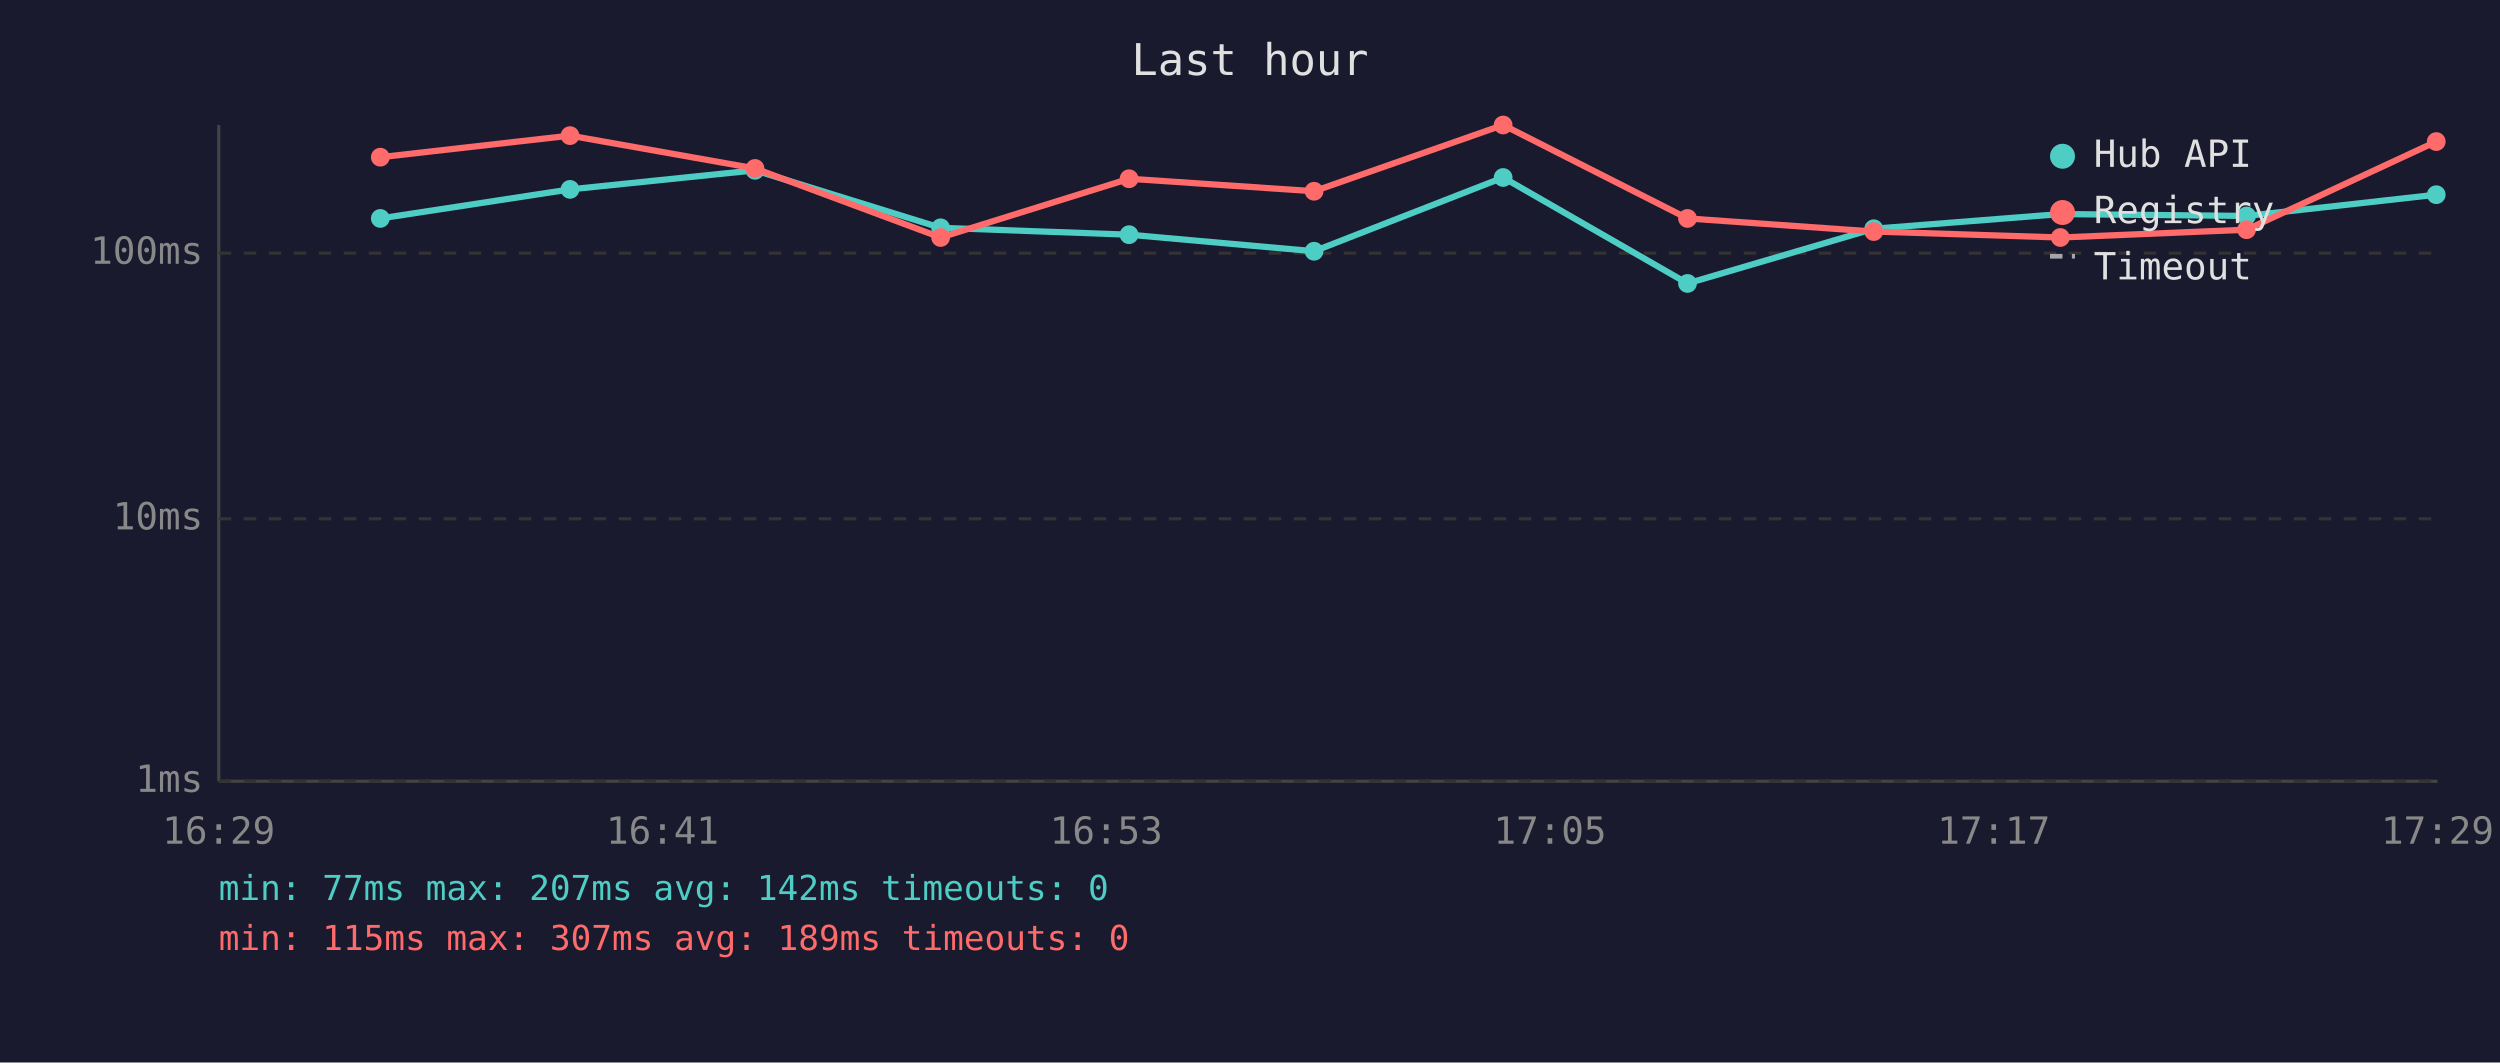
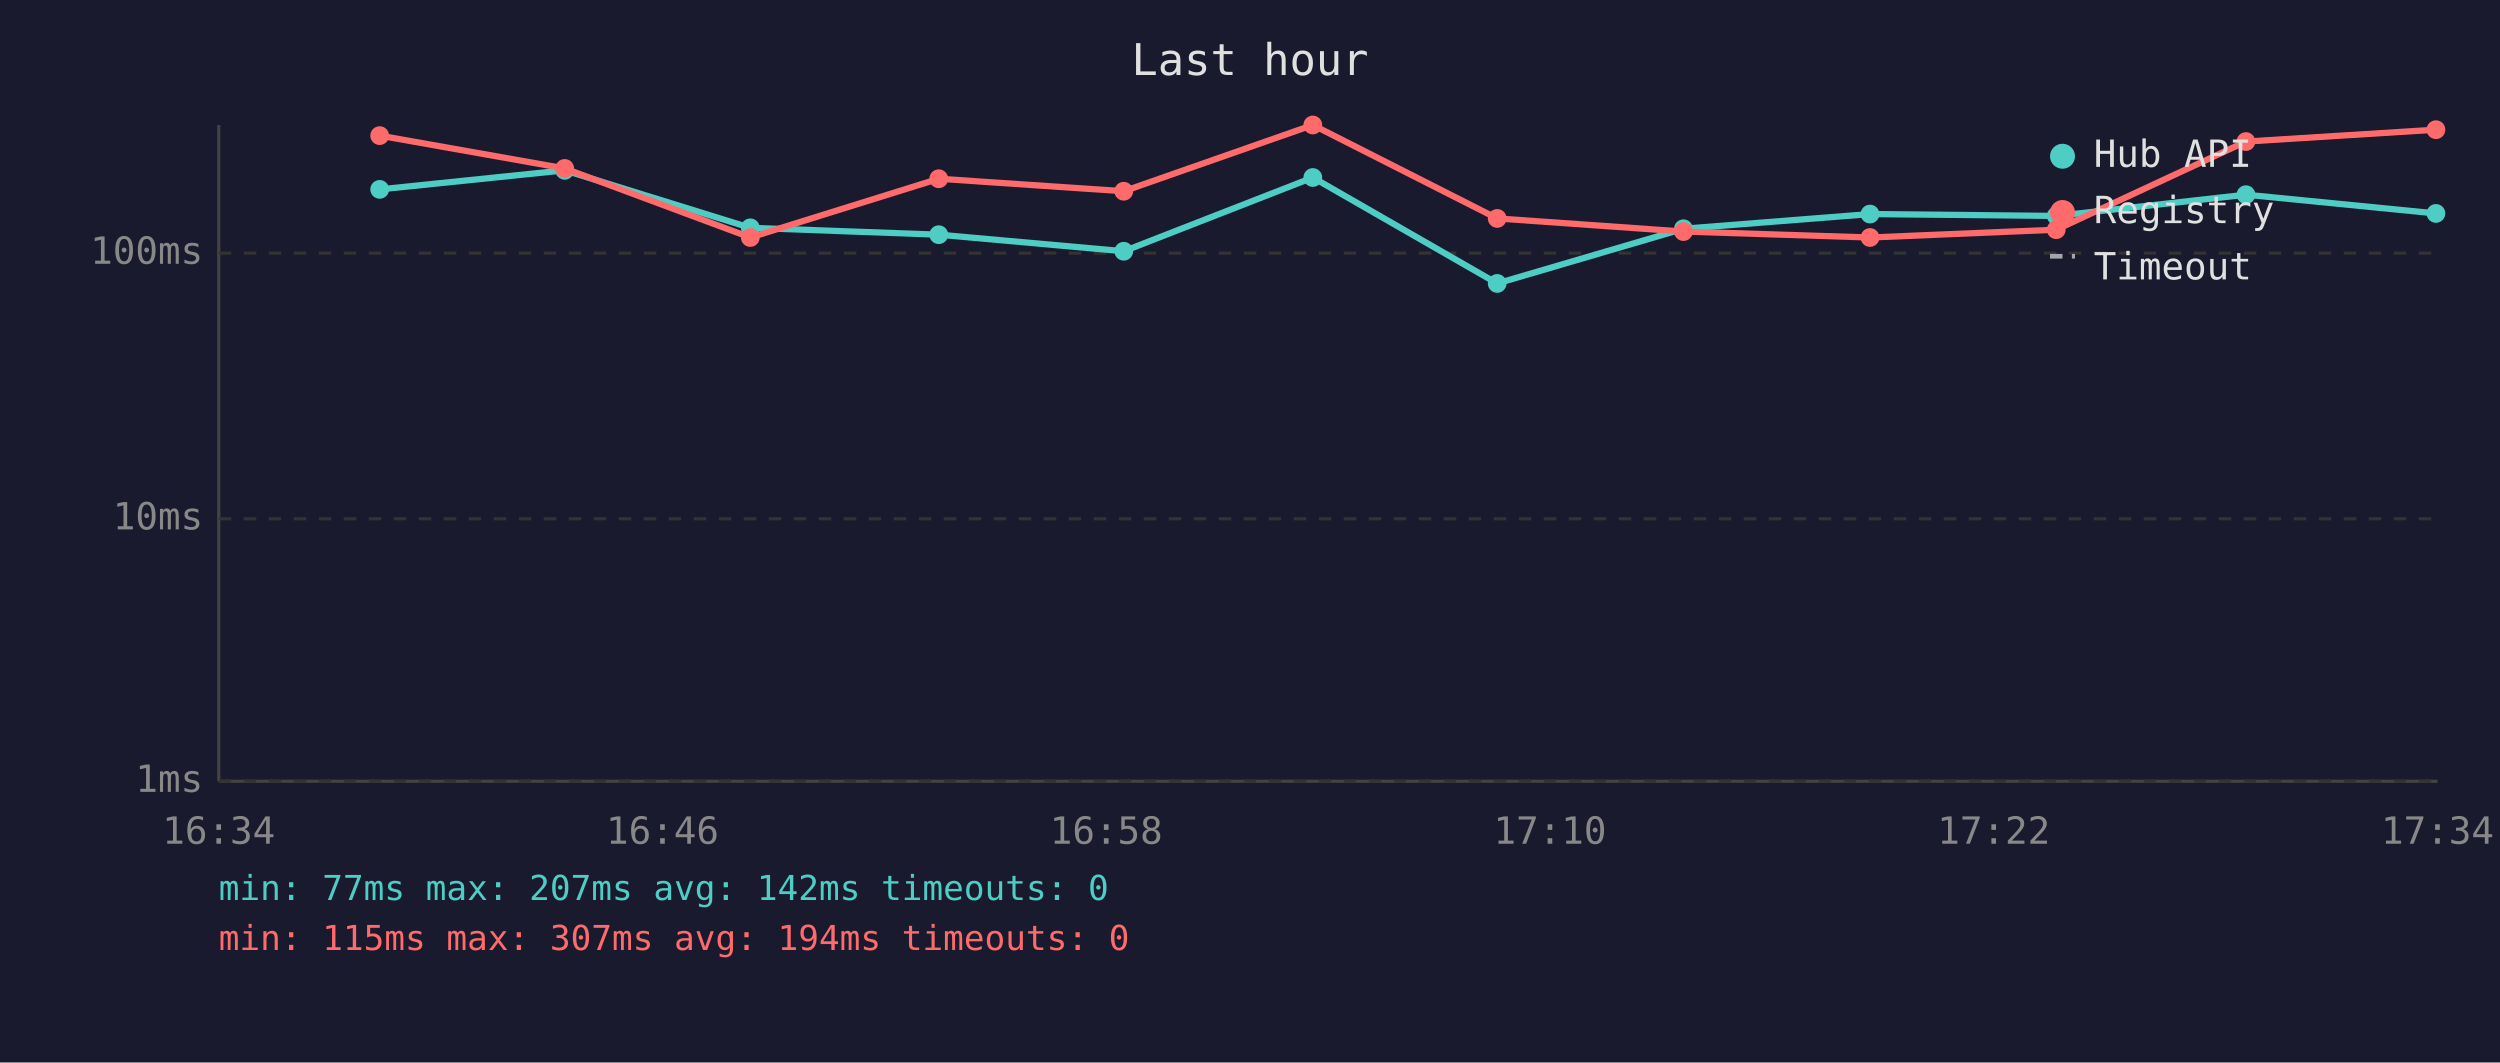
<svg xmlns="http://www.w3.org/2000/svg" viewBox="0 0 800 340" font-family="monospace" font-size="12">
  <rect width="800" height="340" fill="#1a1a2e" />
  <text x="400" y="24" fill="#e0e0e0" font-size="14" text-anchor="middle">Last hour</text>
  <line x1="70" y1="40" x2="70" y2="250" stroke="#444" stroke-width="1" />
  <line x1="70" y1="250" x2="780" y2="250" stroke="#444" stroke-width="1" />
  <line x1="70" y1="250" x2="780" y2="250" stroke="#333" stroke-width="1" stroke-dasharray="4" />
  <text x="65" y="250" fill="#888" text-anchor="end" dominant-baseline="middle">1ms</text>
  <line x1="70" y1="166" x2="780" y2="166" stroke="#333" stroke-width="1" stroke-dasharray="4" />
  <text x="65" y="166" fill="#888" text-anchor="end" dominant-baseline="middle">10ms</text>
  <line x1="70" y1="81" x2="780" y2="81" stroke="#333" stroke-width="1" stroke-dasharray="4" />
  <text x="65" y="81" fill="#888" text-anchor="end" dominant-baseline="middle">100ms</text>
-   <text x="70" y="270" fill="#888" text-anchor="middle">16:29</text>
-   <text x="212" y="270" fill="#888" text-anchor="middle">16:41</text>
-   <text x="354" y="270" fill="#888" text-anchor="middle">16:53</text>
-   <text x="496" y="270" fill="#888" text-anchor="middle">17:05</text>
-   <text x="638" y="270" fill="#888" text-anchor="middle">17:17</text>
-   <text x="780" y="270" fill="#888" text-anchor="middle">17:29</text>
-   <polyline points="121.7,69.9 182.4,60.6 241.6,54.5 301.0,72.9 361.3,75.1 420.5,80.4 481.0,56.8 540.0,90.7 599.6,73.2 659.3,68.5 718.9,69.1 779.6,62.3" fill="none" stroke="#4ecdc4" stroke-width="2" opacity="1" />
-   <circle cx="121.7" cy="69.9" r="3" fill="#4ecdc4" />
-   <circle cx="182.4" cy="60.6" r="3" fill="#4ecdc4" />
-   <circle cx="241.6" cy="54.5" r="3" fill="#4ecdc4" />
-   <circle cx="301.0" cy="72.9" r="3" fill="#4ecdc4" />
-   <circle cx="361.3" cy="75.1" r="3" fill="#4ecdc4" />
-   <circle cx="420.5" cy="80.4" r="3" fill="#4ecdc4" />
-   <circle cx="481.0" cy="56.8" r="3" fill="#4ecdc4" />
-   <circle cx="540.0" cy="90.7" r="3" fill="#4ecdc4" />
-   <circle cx="599.6" cy="73.2" r="3" fill="#4ecdc4" />
-   <circle cx="659.3" cy="68.5" r="3" fill="#4ecdc4" />
-   <circle cx="718.9" cy="69.1" r="3" fill="#4ecdc4" />
-   <circle cx="779.6" cy="62.3" r="3" fill="#4ecdc4" />
-   <polyline points="121.7,50.3 182.4,43.4 241.6,53.9 301.0,76.0 361.3,57.2 420.5,61.2 481.0,40.0 540.0,69.9 599.6,74.1 659.3,76.0 718.9,73.5 779.6,45.3" fill="none" stroke="#ff6b6b" stroke-width="2" opacity="1" />
-   <circle cx="121.7" cy="50.3" r="3" fill="#ff6b6b" />
-   <circle cx="182.4" cy="43.4" r="3" fill="#ff6b6b" />
-   <circle cx="241.6" cy="53.9" r="3" fill="#ff6b6b" />
-   <circle cx="301.0" cy="76.0" r="3" fill="#ff6b6b" />
-   <circle cx="361.3" cy="57.2" r="3" fill="#ff6b6b" />
-   <circle cx="420.5" cy="61.2" r="3" fill="#ff6b6b" />
-   <circle cx="481.0" cy="40.0" r="3" fill="#ff6b6b" />
-   <circle cx="540.0" cy="69.9" r="3" fill="#ff6b6b" />
-   <circle cx="599.6" cy="74.1" r="3" fill="#ff6b6b" />
-   <circle cx="659.3" cy="76.0" r="3" fill="#ff6b6b" />
-   <circle cx="718.9" cy="73.5" r="3" fill="#ff6b6b" />
-   <circle cx="779.6" cy="45.3" r="3" fill="#ff6b6b" />
+   <text x="70" y="270" fill="#888" text-anchor="middle">16:34</text>
+   <text x="212" y="270" fill="#888" text-anchor="middle">16:46</text>
+   <text x="354" y="270" fill="#888" text-anchor="middle">16:58</text>
+   <text x="496" y="270" fill="#888" text-anchor="middle">17:10</text>
+   <text x="638" y="270" fill="#888" text-anchor="middle">17:22</text>
+   <text x="780" y="270" fill="#888" text-anchor="middle">17:34</text>
+   <polyline points="121.5,60.6 180.7,54.5 240.1,72.9 300.4,75.1 359.6,80.4 420.1,56.8 479.1,90.7 538.7,73.2 598.4,68.5 658.0,69.1 718.7,62.3 779.5,68.3" fill="none" stroke="#4ecdc4" stroke-width="2" opacity="1" />
+   <circle cx="121.5" cy="60.6" r="3" fill="#4ecdc4" />
+   <circle cx="180.7" cy="54.5" r="3" fill="#4ecdc4" />
+   <circle cx="240.1" cy="72.9" r="3" fill="#4ecdc4" />
+   <circle cx="300.4" cy="75.1" r="3" fill="#4ecdc4" />
+   <circle cx="359.6" cy="80.4" r="3" fill="#4ecdc4" />
+   <circle cx="420.1" cy="56.8" r="3" fill="#4ecdc4" />
+   <circle cx="479.1" cy="90.7" r="3" fill="#4ecdc4" />
+   <circle cx="538.7" cy="73.2" r="3" fill="#4ecdc4" />
+   <circle cx="598.4" cy="68.5" r="3" fill="#4ecdc4" />
+   <circle cx="658.0" cy="69.1" r="3" fill="#4ecdc4" />
+   <circle cx="718.7" cy="62.3" r="3" fill="#4ecdc4" />
+   <circle cx="779.5" cy="68.3" r="3" fill="#4ecdc4" />
+   <polyline points="121.5,43.4 180.7,53.9 240.1,76.0 300.4,57.2 359.6,61.2 420.1,40.0 479.1,69.9 538.7,74.1 598.4,76.0 658.0,73.5 718.7,45.3 779.5,41.5" fill="none" stroke="#ff6b6b" stroke-width="2" opacity="1" />
+   <circle cx="121.5" cy="43.4" r="3" fill="#ff6b6b" />
+   <circle cx="180.7" cy="53.9" r="3" fill="#ff6b6b" />
+   <circle cx="240.1" cy="76.0" r="3" fill="#ff6b6b" />
+   <circle cx="300.4" cy="57.2" r="3" fill="#ff6b6b" />
+   <circle cx="359.6" cy="61.2" r="3" fill="#ff6b6b" />
+   <circle cx="420.1" cy="40.0" r="3" fill="#ff6b6b" />
+   <circle cx="479.1" cy="69.9" r="3" fill="#ff6b6b" />
+   <circle cx="538.7" cy="74.1" r="3" fill="#ff6b6b" />
+   <circle cx="598.4" cy="76.0" r="3" fill="#ff6b6b" />
+   <circle cx="658.0" cy="73.5" r="3" fill="#ff6b6b" />
+   <circle cx="718.7" cy="45.3" r="3" fill="#ff6b6b" />
+   <circle cx="779.5" cy="41.5" r="3" fill="#ff6b6b" />
  <circle cx="660" cy="50" r="4" fill="#4ecdc4" />
  <text x="670" y="50" fill="#e0e0e0" dominant-baseline="middle">Hub API</text>
  <circle cx="660" cy="68" r="4" fill="#ff6b6b" />
  <text x="670" y="68" fill="#e0e0e0" dominant-baseline="middle">Registry</text>
  <line x1="656" y1="82" x2="664" y2="82" stroke="#e0e0e0" stroke-width="1.5" stroke-dasharray="4,3" opacity="0.7" />
  <text x="670" y="86" fill="#e0e0e0" dominant-baseline="middle">Timeout</text>
  <text x="70" y="288" fill="#4ecdc4" font-size="11">min: 77ms  max: 207ms  avg: 142ms  timeouts: 0</text>
-   <text x="70" y="304" fill="#ff6b6b" font-size="11">min: 115ms  max: 307ms  avg: 189ms  timeouts: 0</text>
+   <text x="70" y="304" fill="#ff6b6b" font-size="11">min: 115ms  max: 307ms  avg: 194ms  timeouts: 0</text>
</svg>
